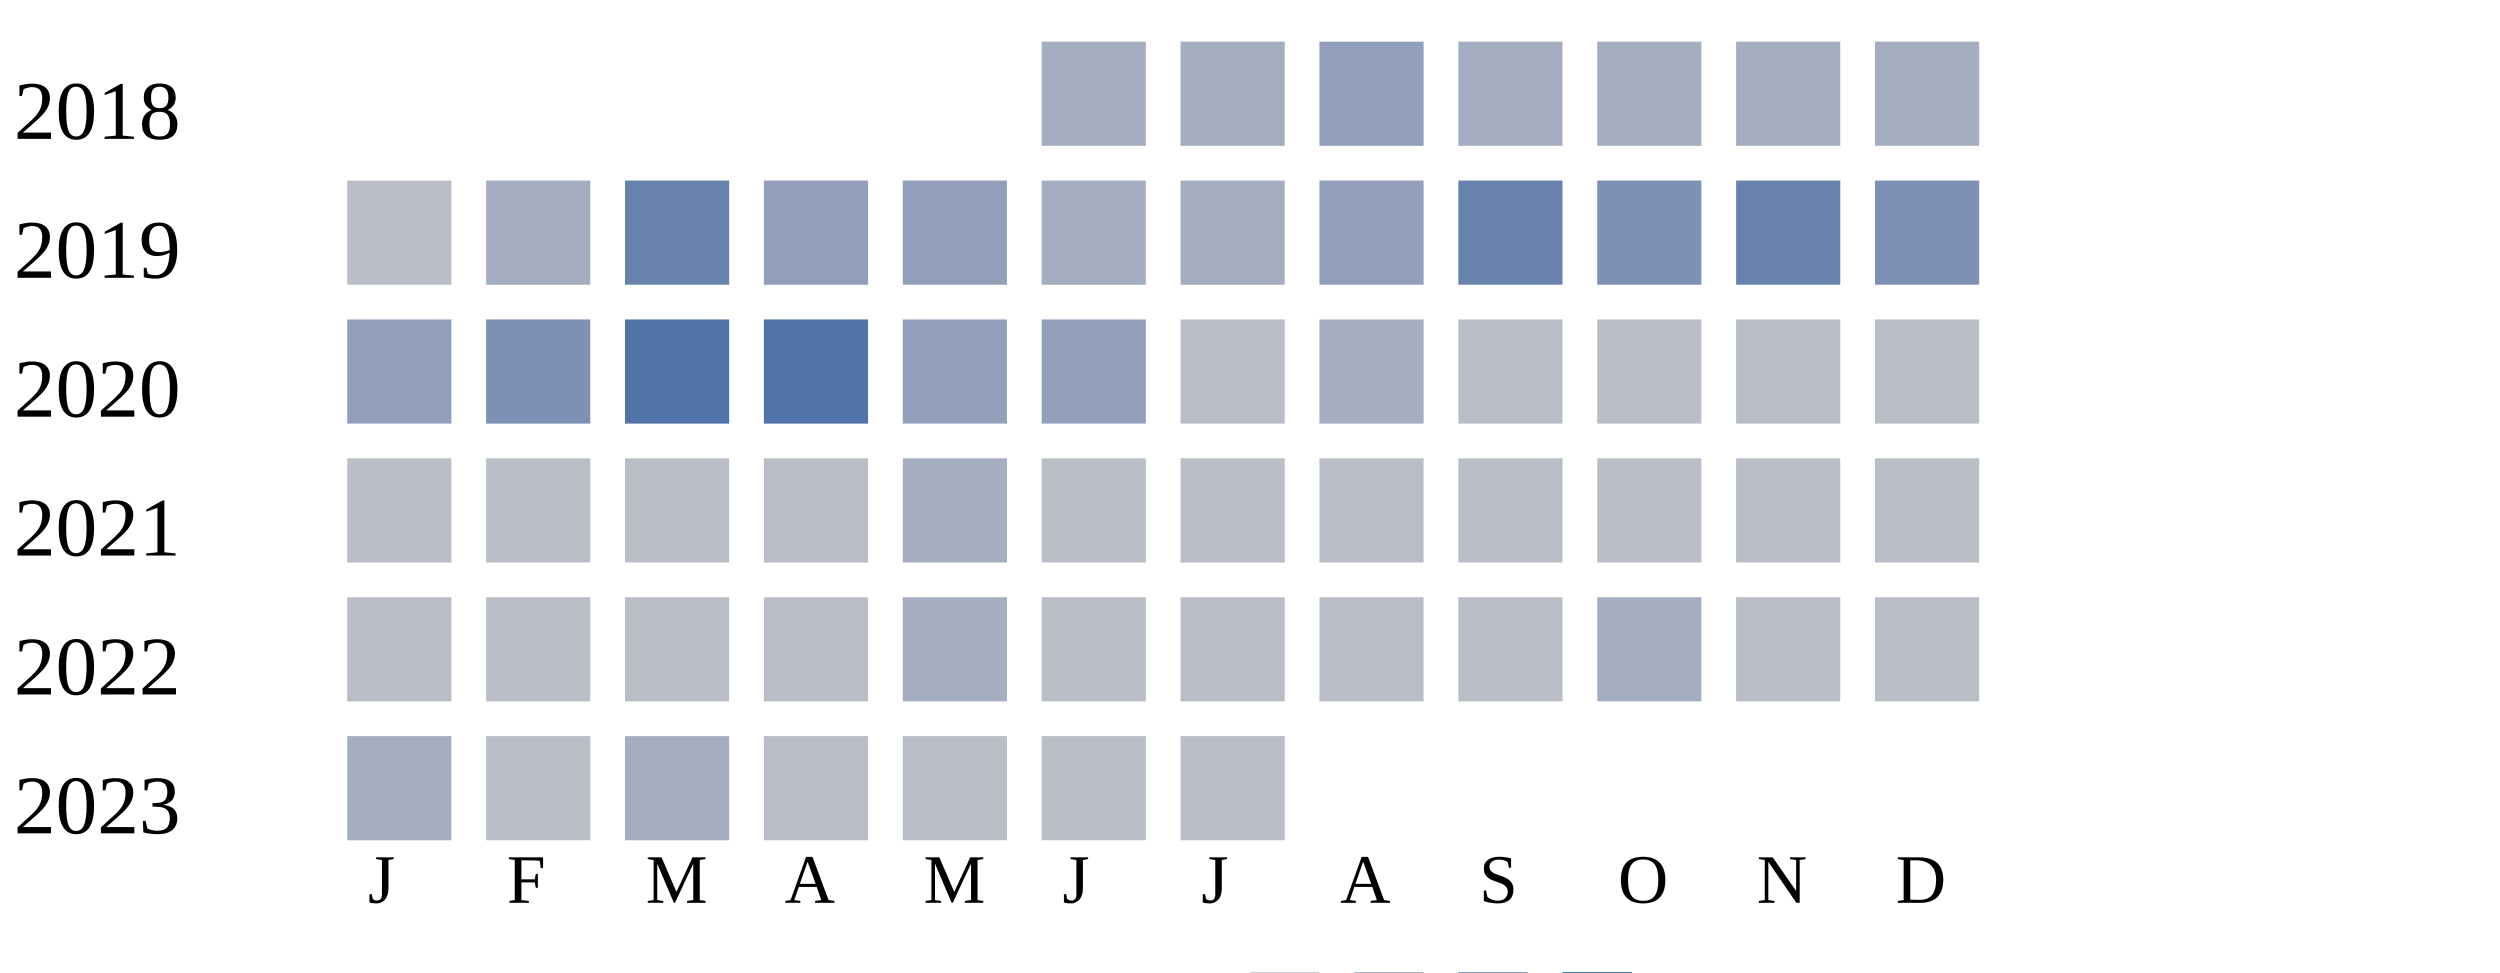
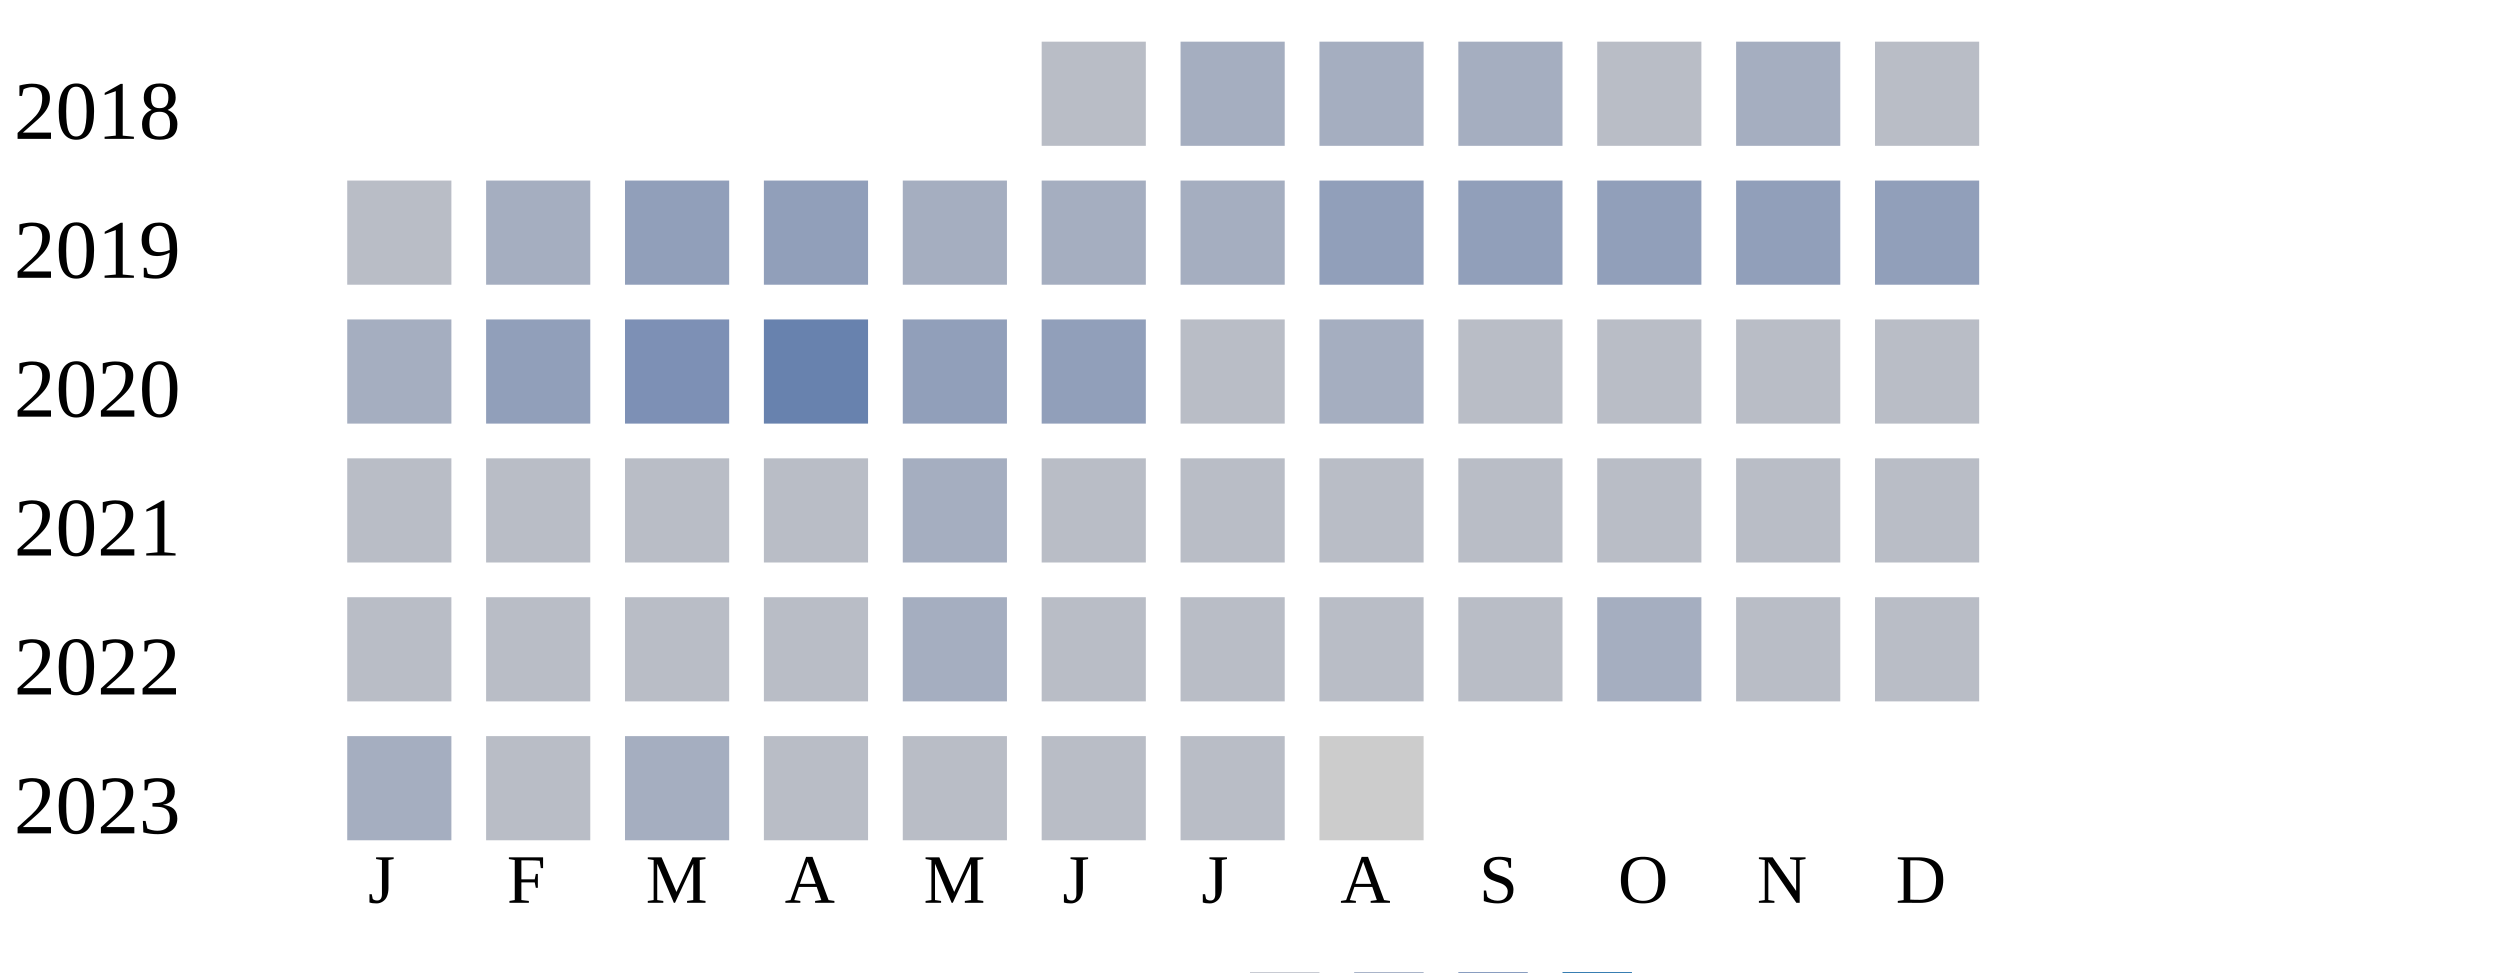
<svg xmlns="http://www.w3.org/2000/svg" width="360" height="140">
  <g transform="translate(0 0)">
    <text x="2" y="20">2018</text>
-     <rect x="150" y="6" width="15" height="15" fill="#a5aec0" />
+     <rect x="150" y="6" width="15" height="15" fill="#b9bdc6" />
    <rect x="170" y="6" width="15" height="15" fill="#a5aec0" />
-     <rect x="190" y="6" width="15" height="15" fill="#919fba" />
+     <rect x="190" y="6" width="15" height="15" fill="#a5aec0" />
    <rect x="210" y="6" width="15" height="15" fill="#a5aec0" />
-     <rect x="230" y="6" width="15" height="15" fill="#a5aec0" />
+     <rect x="230" y="6" width="15" height="15" fill="#b9bdc6" />
    <rect x="250" y="6" width="15" height="15" fill="#a5aec0" />
-     <rect x="270" y="6" width="15" height="15" fill="#a5aec0" />
+     <rect x="270" y="6" width="15" height="15" fill="#b9bdc6" />
  </g>
  <g transform="translate(0 20)">
    <text x="2" y="20">2019</text>
    <rect x="50" y="6" width="15" height="15" fill="#b9bdc6" />
    <rect x="70" y="6" width="15" height="15" fill="#a5aec0" />
-     <rect x="90" y="6" width="15" height="15" fill="#6882ae" />
+     <rect x="90" y="6" width="15" height="15" fill="#919fba" />
    <rect x="110" y="6" width="15" height="15" fill="#919fba" />
-     <rect x="130" y="6" width="15" height="15" fill="#919fba" />
+     <rect x="130" y="6" width="15" height="15" fill="#a5aec0" />
    <rect x="150" y="6" width="15" height="15" fill="#a5aec0" />
    <rect x="170" y="6" width="15" height="15" fill="#a5aec0" />
    <rect x="190" y="6" width="15" height="15" fill="#919fba" />
-     <rect x="210" y="6" width="15" height="15" fill="#6882ae" />
-     <rect x="230" y="6" width="15" height="15" fill="#7d90b5" />
-     <rect x="250" y="6" width="15" height="15" fill="#6882ae" />
-     <rect x="270" y="6" width="15" height="15" fill="#7d90b5" />
+     <rect x="210" y="6" width="15" height="15" fill="#919fba" />
+     <rect x="230" y="6" width="15" height="15" fill="#919fba" />
+     <rect x="250" y="6" width="15" height="15" fill="#919fba" />
+     <rect x="270" y="6" width="15" height="15" fill="#919fba" />
  </g>
  <g transform="translate(0 40)">
    <text x="2" y="20">2020</text>
-     <rect x="50" y="6" width="15" height="15" fill="#919fba" />
-     <rect x="70" y="6" width="15" height="15" fill="#7d90b5" />
-     <rect x="90" y="6" width="15" height="15" fill="#5174a8" />
-     <rect x="110" y="6" width="15" height="15" fill="#5174a8" />
+     <rect x="50" y="6" width="15" height="15" fill="#a5aec0" />
+     <rect x="70" y="6" width="15" height="15" fill="#919fba" />
+     <rect x="90" y="6" width="15" height="15" fill="#7d90b5" />
+     <rect x="110" y="6" width="15" height="15" fill="#6882ae" />
    <rect x="130" y="6" width="15" height="15" fill="#919fba" />
    <rect x="150" y="6" width="15" height="15" fill="#919fba" />
    <rect x="170" y="6" width="15" height="15" fill="#b9bdc6" />
    <rect x="190" y="6" width="15" height="15" fill="#a5aec0" />
    <rect x="210" y="6" width="15" height="15" fill="#b9bdc6" />
    <rect x="230" y="6" width="15" height="15" fill="#b9bdc6" />
    <rect x="250" y="6" width="15" height="15" fill="#b9bdc6" />
    <rect x="270" y="6" width="15" height="15" fill="#b9bdc6" />
  </g>
  <g transform="translate(0 60)">
    <text x="2" y="20">2021</text>
    <rect x="50" y="6" width="15" height="15" fill="#b9bdc6" />
    <rect x="70" y="6" width="15" height="15" fill="#b9bdc6" />
    <rect x="90" y="6" width="15" height="15" fill="#b9bdc6" />
    <rect x="110" y="6" width="15" height="15" fill="#b9bdc6" />
    <rect x="130" y="6" width="15" height="15" fill="#a5aec0" />
    <rect x="150" y="6" width="15" height="15" fill="#b9bdc6" />
    <rect x="170" y="6" width="15" height="15" fill="#b9bdc6" />
    <rect x="190" y="6" width="15" height="15" fill="#b9bdc6" />
    <rect x="210" y="6" width="15" height="15" fill="#b9bdc6" />
    <rect x="230" y="6" width="15" height="15" fill="#b9bdc6" />
    <rect x="250" y="6" width="15" height="15" fill="#b9bdc6" />
    <rect x="270" y="6" width="15" height="15" fill="#b9bdc6" />
  </g>
  <g transform="translate(0 80)">
    <text x="2" y="20">2022</text>
    <rect x="50" y="6" width="15" height="15" fill="#b9bdc6" />
    <rect x="70" y="6" width="15" height="15" fill="#b9bdc6" />
    <rect x="90" y="6" width="15" height="15" fill="#b9bdc6" />
    <rect x="110" y="6" width="15" height="15" fill="#b9bdc6" />
    <rect x="130" y="6" width="15" height="15" fill="#a5aec0" />
    <rect x="150" y="6" width="15" height="15" fill="#b9bdc6" />
    <rect x="170" y="6" width="15" height="15" fill="#b9bdc6" />
    <rect x="190" y="6" width="15" height="15" fill="#b9bdc6" />
    <rect x="210" y="6" width="15" height="15" fill="#b9bdc6" />
    <rect x="230" y="6" width="15" height="15" fill="#a5aec0" />
    <rect x="250" y="6" width="15" height="15" fill="#b9bdc6" />
    <rect x="270" y="6" width="15" height="15" fill="#b9bdc6" />
  </g>
  <g transform="translate(0 100)">
    <text x="2" y="20">2023</text>
    <rect x="50" y="6" width="15" height="15" fill="#a5aec0" />
    <rect x="70" y="6" width="15" height="15" fill="#b9bdc6" />
    <rect x="90" y="6" width="15" height="15" fill="#a5aec0" />
    <rect x="110" y="6" width="15" height="15" fill="#b9bdc6" />
    <rect x="130" y="6" width="15" height="15" fill="#b9bdc6" />
    <rect x="150" y="6" width="15" height="15" fill="#b9bdc6" />
    <rect x="170" y="6" width="15" height="15" fill="#b9bdc6" />
+     <rect x="190" y="6" width="15" height="15" fill="#cccccc" />
  </g>
  <text style="font-size: 10px; text-align: center" x="53" y="130">J</text>
  <text style="font-size: 10px; text-align: center" x="73" y="130">F</text>
  <text style="font-size: 10px; text-align: center" x="93" y="130">M</text>
  <text style="font-size: 10px; text-align: center" x="113" y="130">A</text>
  <text style="font-size: 10px; text-align: center" x="133" y="130">M</text>
  <text style="font-size: 10px; text-align: center" x="153" y="130">J</text>
  <text style="font-size: 10px; text-align: center" x="173" y="130">J</text>
  <text style="font-size: 10px; text-align: center" x="193" y="130">A</text>
  <text style="font-size: 10px; text-align: center" x="213" y="130">S</text>
  <text style="font-size: 10px; text-align: center" x="233" y="130">O</text>
  <text style="font-size: 10px; text-align: center" x="253" y="130">N</text>
  <text style="font-size: 10px; text-align: center" x="273" y="130">D</text>
  <text style="font-size: 10px;" x="155" y="149">Less</text>
  <rect fill="#b9bdc6" width="10" height="10" x="180" y="140" />
  <rect fill="#919fba" width="10" height="10" x="195" y="140" />
  <rect fill="#6882ae" width="10" height="10" x="210" y="140" />
  <rect fill="#005a9c" width="10" height="10" x="225" y="140" />
  <text x="240" y="149" style="font-size: 10px;">More</text>
</svg>
